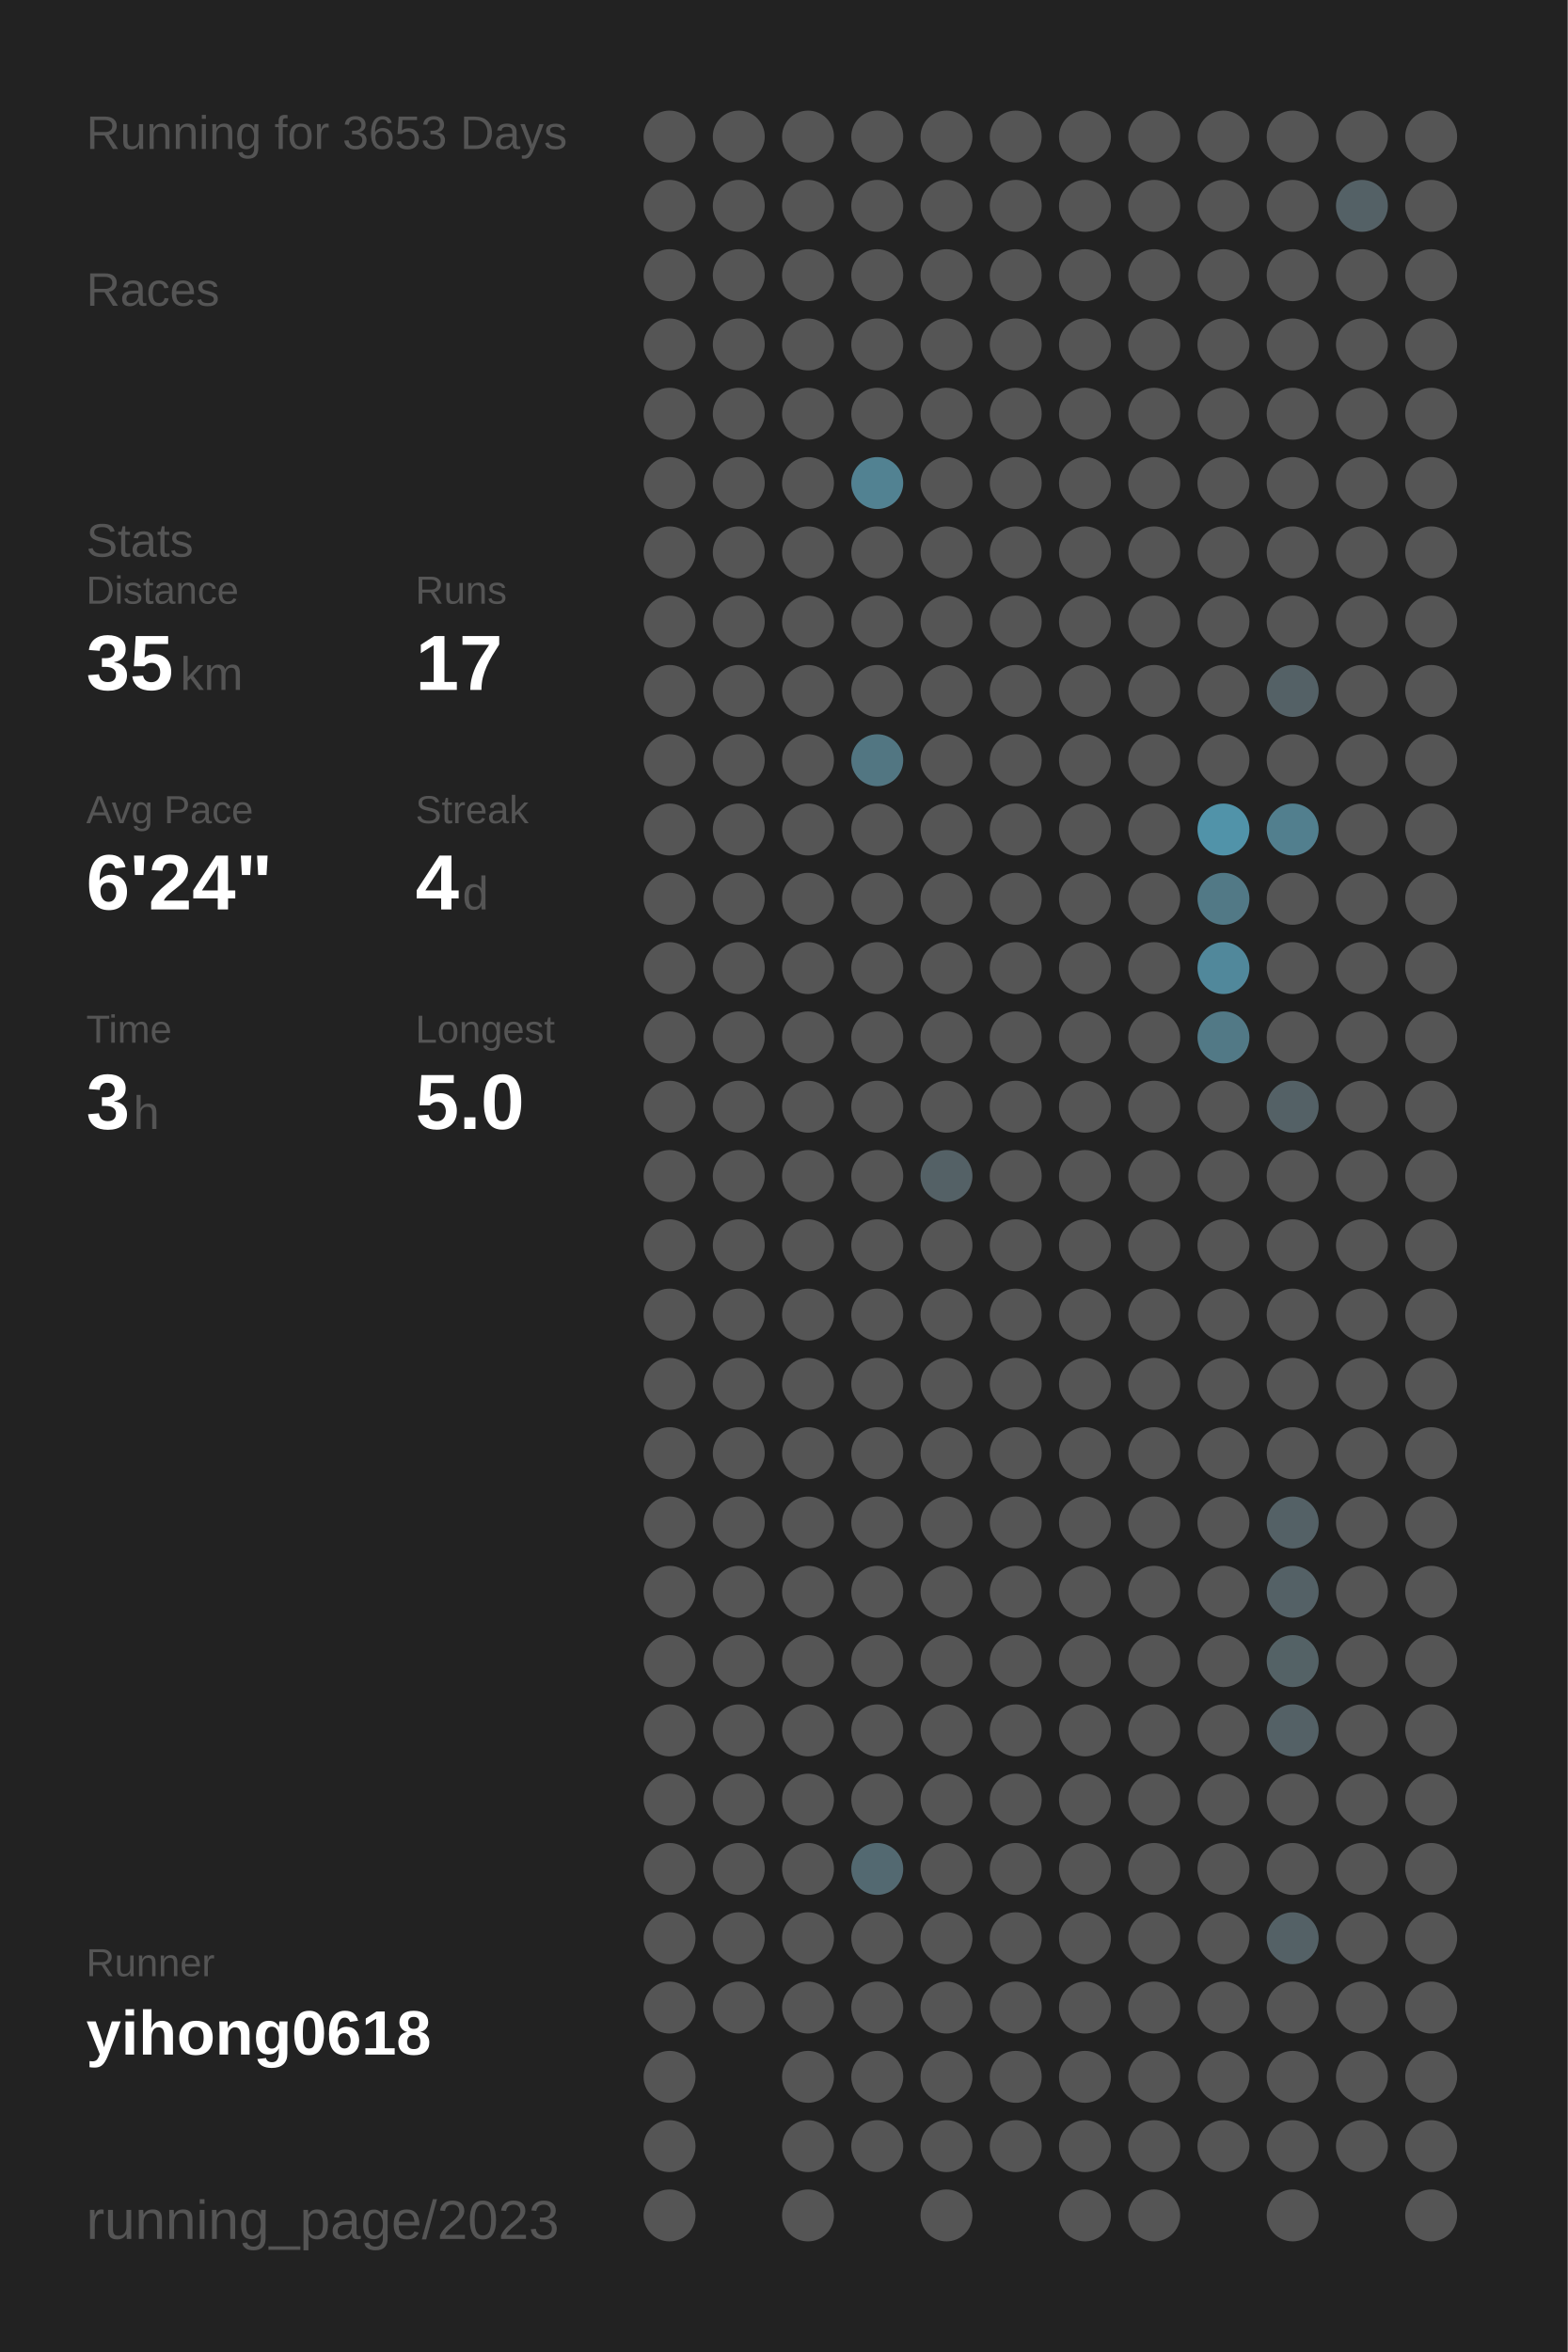
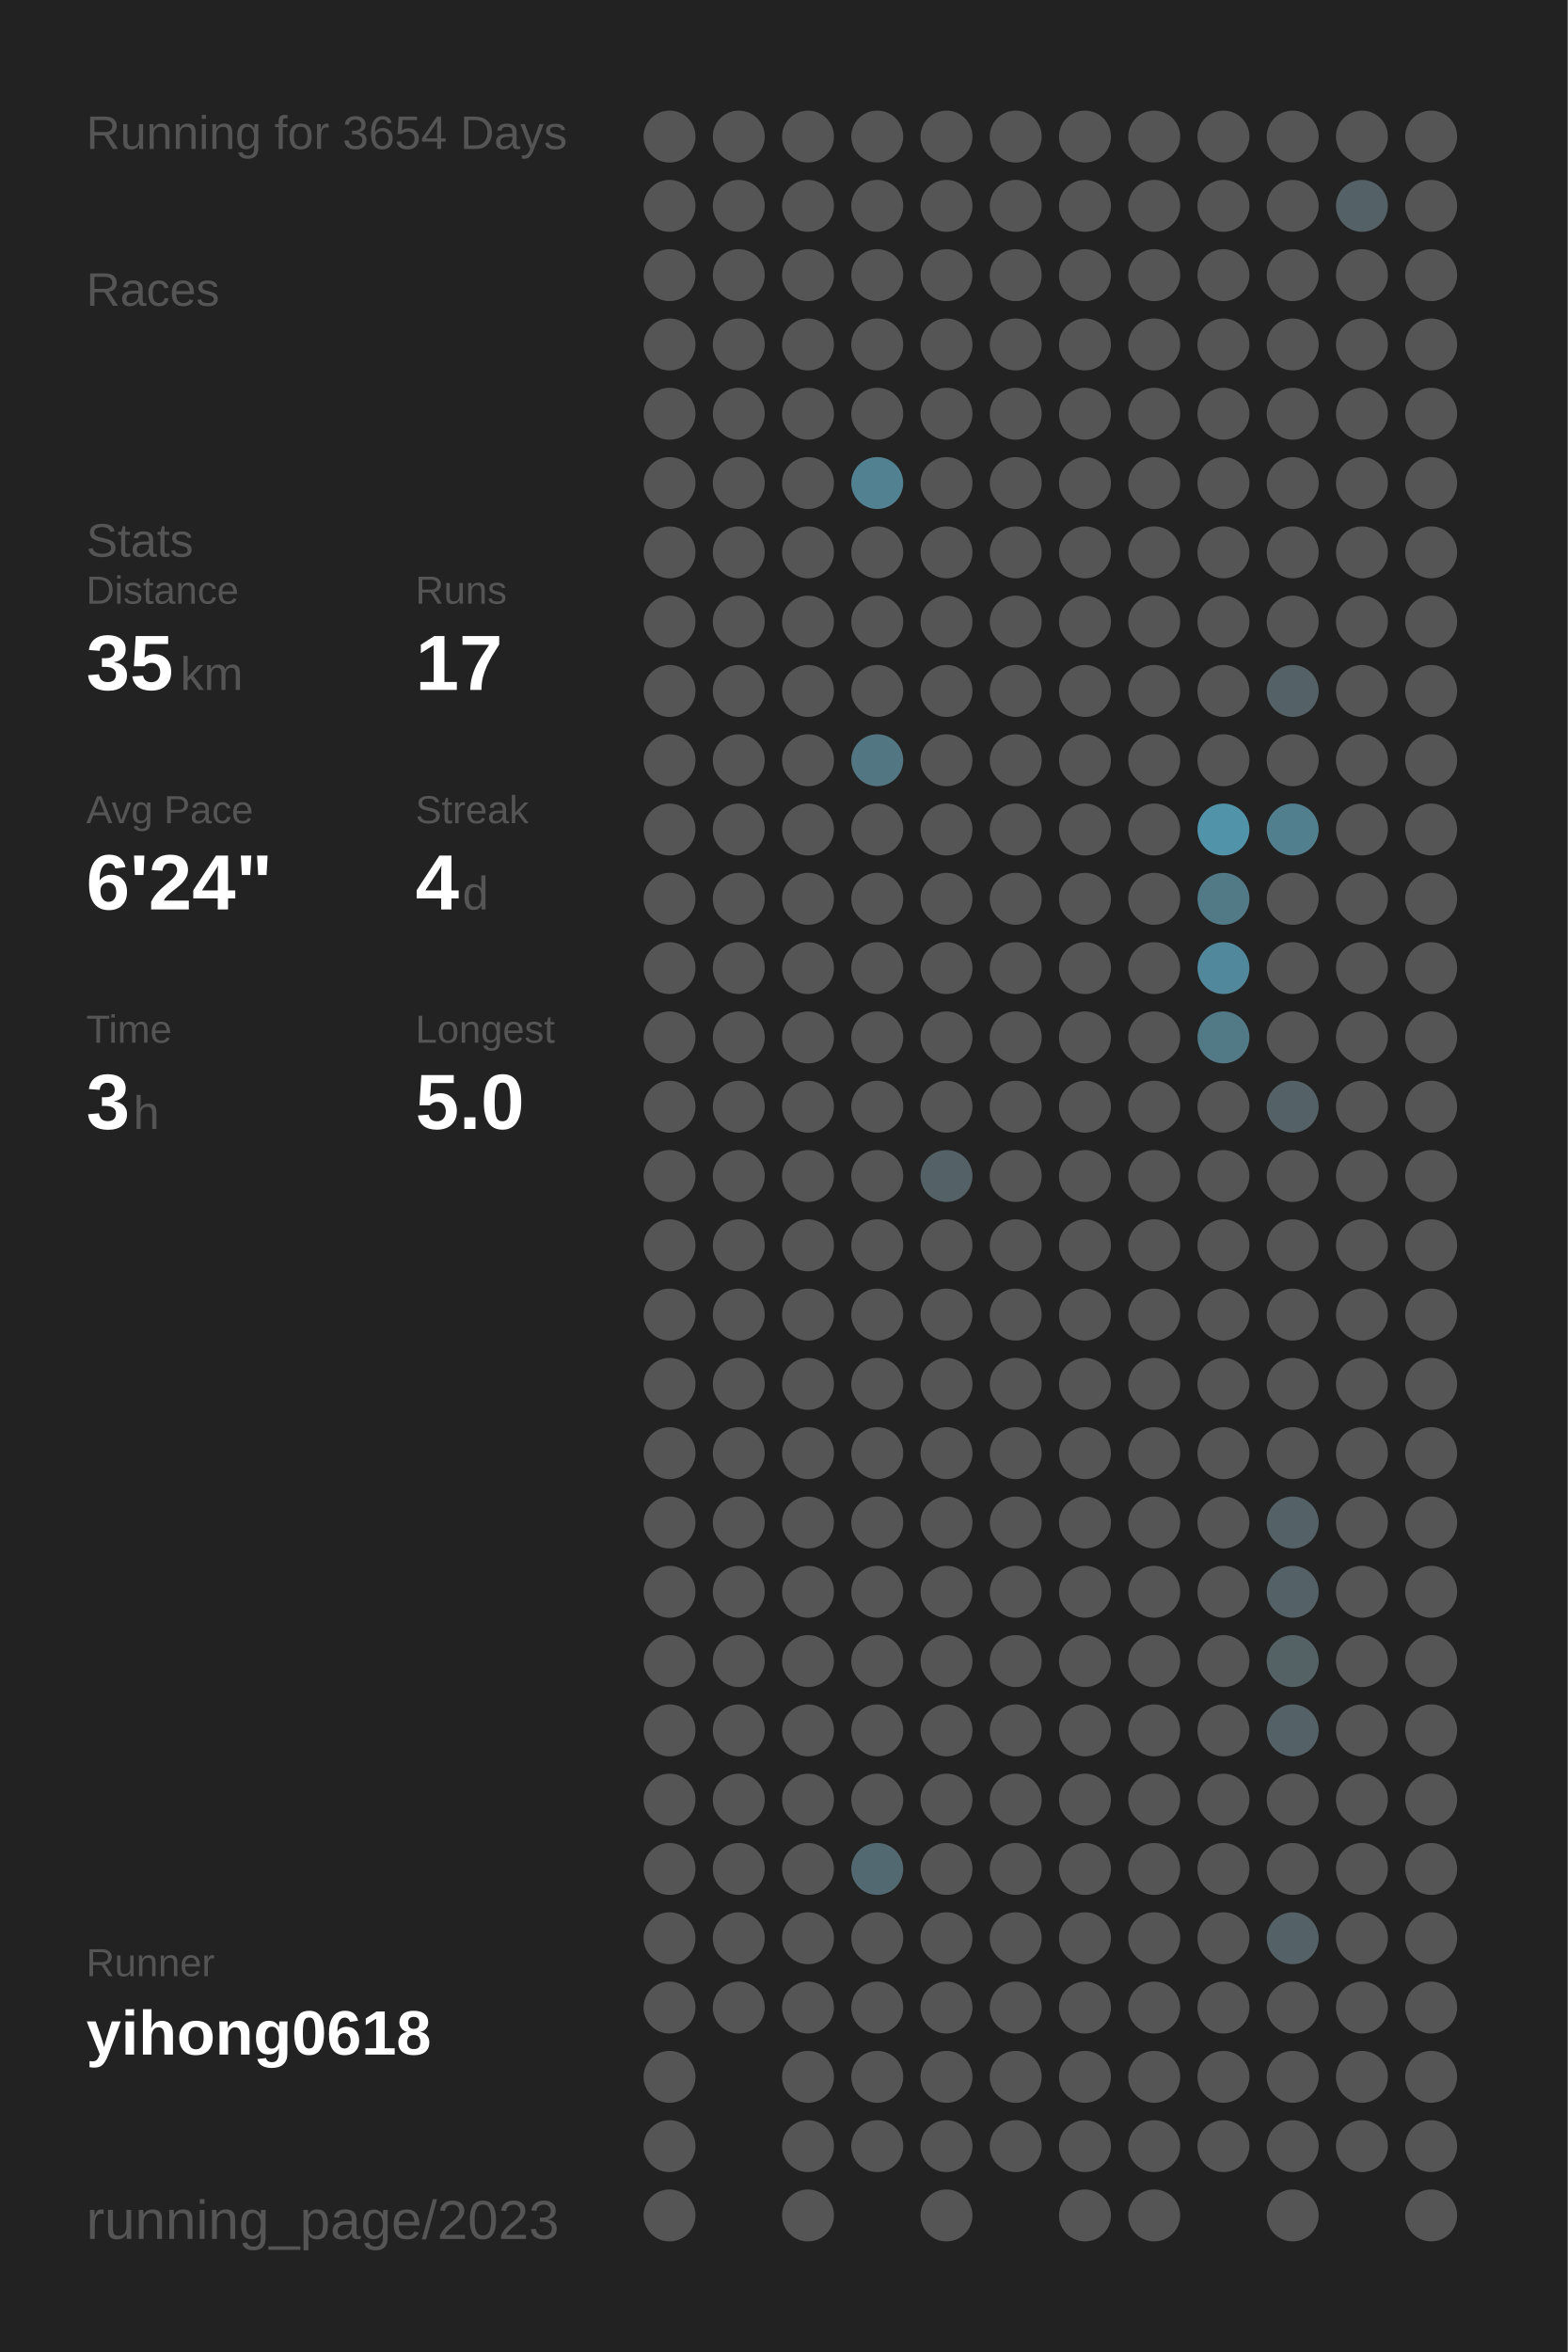
<svg xmlns="http://www.w3.org/2000/svg" baseProfile="full" height="300mm" version="1.1" viewBox="0,0,200,300" width="200mm">
  <defs />
  <rect fill="#222222" height="300" width="200" x="0" y="0" />
-   <text fill="#555555" style="font-size:6px; font-family:Arial;" x="11" y="19">Running for 3653 Days</text>
+   <text fill="#555555" style="font-size:6px; font-family:Arial;" x="11" y="19">Running for 3654 Days</text>
  <text fill="#555555" style="font-size:6px; font-family:Arial;" x="11" y="39">Races</text>
  <text fill="#555555" style="font-size:6px; font-family:Arial;" x="11" y="71">Stats</text>
  <text fill="#555555" style="font-size:5px; font-family:Arial;" x="11" y="77">Distance</text>
  <text fill="#FFFFFF" style="font-size:10px; font-family:Arial; font-weight:bold;" x="11" y="88">35</text>
  <text fill="#555555" style="font-size:6px; font-family:Arial;" x="23" y="88">km</text>
  <text fill="#555555" style="font-size:5px; font-family:Arial;" x="53" y="77">Runs</text>
  <text fill="#FFFFFF" style="font-size:10px; font-family:Arial; font-weight:bold;" x="53" y="88">17</text>
  <text fill="#555555" style="font-size:5px; font-family:Arial;" x="11" y="105">Avg Pace</text>
  <text fill="#FFFFFF" style="font-size:10px; font-family:Arial; font-weight:bold;" x="11" y="116">6'24"</text>
  <text fill="#555555" style="font-size:5px; font-family:Arial;" x="53" y="105">Streak</text>
  <text fill="#FFFFFF" style="font-size:10px; font-family:Arial; font-weight:bold;" x="53" y="116">4</text>
  <text fill="#555555" style="font-size:6px; font-family:Arial;" x="59" y="116">d</text>
  <text fill="#555555" style="font-size:5px; font-family:Arial;" x="11" y="133">Time</text>
  <text fill="#FFFFFF" style="font-size:10px; font-family:Arial; font-weight:bold;" x="11" y="144">3</text>
  <text fill="#555555" style="font-size:6px; font-family:Arial;" x="17" y="144">h</text>
  <text fill="#555555" style="font-size:5px; font-family:Arial;" x="53" y="133">Longest</text>
  <text fill="#FFFFFF" style="font-size:10px; font-family:Arial; font-weight:bold;" x="53" y="144">5.0</text>
  <text fill="#555555" style="font-size:5px; font-family:Arial;" x="11" y="252.065">Runner</text>
  <text fill="#FFFFFF" style="font-size:8px; font-family:Arial; font-weight:bold;" x="11" y="262.065">yihong0618</text>
  <text fill="#555555" style="font-size:7px; font-family:Arial;" x="11" y="285.581">running_page/2023</text>
  <circle cx="85.417" cy="17.419" fill="#555555" r="3.312" />
  <circle cx="85.417" cy="26.258" fill="#555555" r="3.312" />
  <circle cx="85.417" cy="35.097" fill="#555555" r="3.312" />
  <circle cx="85.417" cy="43.935" fill="#555555" r="3.312" />
  <circle cx="85.417" cy="52.774" fill="#555555" r="3.312" />
  <circle cx="85.417" cy="61.613" fill="#555555" r="3.312" />
  <circle cx="85.417" cy="70.452" fill="#555555" r="3.312" />
  <circle cx="85.417" cy="79.29" fill="#555555" r="3.312" />
  <circle cx="85.417" cy="88.129" fill="#555555" r="3.312" />
  <circle cx="85.417" cy="96.968" fill="#555555" r="3.312" />
  <circle cx="85.417" cy="105.806" fill="#555555" r="3.312" />
  <circle cx="85.417" cy="114.645" fill="#555555" r="3.312" />
  <circle cx="85.417" cy="123.484" fill="#555555" r="3.312" />
  <circle cx="85.417" cy="132.323" fill="#555555" r="3.312" />
  <circle cx="85.417" cy="141.161" fill="#555555" r="3.312" />
  <circle cx="85.417" cy="150" fill="#555555" r="3.312" />
  <circle cx="85.417" cy="158.839" fill="#555555" r="3.312" />
  <circle cx="85.417" cy="167.677" fill="#555555" r="3.312" />
  <circle cx="85.417" cy="176.516" fill="#555555" r="3.312" />
  <circle cx="85.417" cy="185.355" fill="#555555" r="3.312" />
  <circle cx="85.417" cy="194.194" fill="#555555" r="3.312" />
  <circle cx="85.417" cy="203.032" fill="#555555" r="3.312" />
  <circle cx="85.417" cy="211.871" fill="#555555" r="3.312" />
  <circle cx="85.417" cy="220.71" fill="#555555" r="3.312" />
  <circle cx="85.417" cy="229.548" fill="#555555" r="3.312" />
  <circle cx="85.417" cy="238.387" fill="#555555" r="3.312" />
  <circle cx="85.417" cy="247.226" fill="#555555" r="3.312" />
  <circle cx="85.417" cy="256.065" fill="#555555" r="3.312" />
  <circle cx="85.417" cy="264.903" fill="#555555" r="3.312" />
  <circle cx="85.417" cy="273.742" fill="#555555" r="3.312" />
  <circle cx="85.417" cy="282.581" fill="#555555" r="3.312" />
  <circle cx="94.25" cy="17.419" fill="#555555" r="3.312" />
  <circle cx="94.25" cy="26.258" fill="#555555" r="3.312" />
  <circle cx="94.25" cy="35.097" fill="#555555" r="3.312" />
  <circle cx="94.25" cy="43.935" fill="#555555" r="3.312" />
  <circle cx="94.25" cy="52.774" fill="#555555" r="3.312" />
  <circle cx="94.25" cy="61.613" fill="#555555" r="3.312" />
  <circle cx="94.25" cy="70.452" fill="#555555" r="3.312" />
  <circle cx="94.25" cy="79.29" fill="#555555" r="3.312" />
  <circle cx="94.25" cy="88.129" fill="#555555" r="3.312" />
  <circle cx="94.25" cy="96.968" fill="#555555" r="3.312" />
  <circle cx="94.25" cy="105.806" fill="#555555" r="3.312" />
  <circle cx="94.25" cy="114.645" fill="#555555" r="3.312" />
  <circle cx="94.25" cy="123.484" fill="#555555" r="3.312" />
  <circle cx="94.25" cy="132.323" fill="#555555" r="3.312" />
  <circle cx="94.25" cy="141.161" fill="#555555" r="3.312" />
  <circle cx="94.25" cy="150" fill="#555555" r="3.312" />
  <circle cx="94.25" cy="158.839" fill="#555555" r="3.312" />
  <circle cx="94.25" cy="167.677" fill="#555555" r="3.312" />
  <circle cx="94.25" cy="176.516" fill="#555555" r="3.312" />
  <circle cx="94.25" cy="185.355" fill="#555555" r="3.312" />
  <circle cx="94.25" cy="194.194" fill="#555555" r="3.312" />
  <circle cx="94.25" cy="203.032" fill="#555555" r="3.312" />
  <circle cx="94.25" cy="211.871" fill="#555555" r="3.312" />
  <circle cx="94.25" cy="220.71" fill="#555555" r="3.312" />
  <circle cx="94.25" cy="229.548" fill="#555555" r="3.312" />
  <circle cx="94.25" cy="238.387" fill="#555555" r="3.312" />
  <circle cx="94.25" cy="247.226" fill="#555555" r="3.312" />
  <circle cx="94.25" cy="256.065" fill="#555555" r="3.312" />
  <circle cx="103.083" cy="17.419" fill="#555555" r="3.312" />
  <circle cx="103.083" cy="26.258" fill="#555555" r="3.312" />
  <circle cx="103.083" cy="35.097" fill="#555555" r="3.312" />
  <circle cx="103.083" cy="43.935" fill="#555555" r="3.312" />
  <circle cx="103.083" cy="52.774" fill="#555555" r="3.312" />
  <circle cx="103.083" cy="61.613" fill="#555555" r="3.312" />
  <circle cx="103.083" cy="70.452" fill="#555555" r="3.312" />
  <circle cx="103.083" cy="79.29" fill="#555555" r="3.312" />
  <circle cx="103.083" cy="88.129" fill="#555555" r="3.312" />
  <circle cx="103.083" cy="96.968" fill="#555555" r="3.312" />
  <circle cx="103.083" cy="105.806" fill="#555555" r="3.312" />
  <circle cx="103.083" cy="114.645" fill="#555555" r="3.312" />
  <circle cx="103.083" cy="123.484" fill="#555555" r="3.312" />
  <circle cx="103.083" cy="132.323" fill="#555555" r="3.312" />
  <circle cx="103.083" cy="141.161" fill="#555555" r="3.312" />
  <circle cx="103.083" cy="150" fill="#555555" r="3.312" />
  <circle cx="103.083" cy="158.839" fill="#555555" r="3.312" />
  <circle cx="103.083" cy="167.677" fill="#555555" r="3.312" />
  <circle cx="103.083" cy="176.516" fill="#555555" r="3.312" />
  <circle cx="103.083" cy="185.355" fill="#555555" r="3.312" />
  <circle cx="103.083" cy="194.194" fill="#555555" r="3.312" />
  <circle cx="103.083" cy="203.032" fill="#555555" r="3.312" />
  <circle cx="103.083" cy="211.871" fill="#555555" r="3.312" />
  <circle cx="103.083" cy="220.71" fill="#555555" r="3.312" />
  <circle cx="103.083" cy="229.548" fill="#555555" r="3.312" />
  <circle cx="103.083" cy="238.387" fill="#555555" r="3.312" />
  <circle cx="103.083" cy="247.226" fill="#555555" r="3.312" />
  <circle cx="103.083" cy="256.065" fill="#555555" r="3.312" />
  <circle cx="103.083" cy="264.903" fill="#555555" r="3.312" />
  <circle cx="103.083" cy="273.742" fill="#555555" r="3.312" />
  <circle cx="103.083" cy="282.581" fill="#555555" r="3.312" />
  <circle cx="111.917" cy="17.419" fill="#555555" r="3.312" />
  <circle cx="111.917" cy="26.258" fill="#555555" r="3.312" />
  <circle cx="111.917" cy="35.097" fill="#555555" r="3.312" />
  <circle cx="111.917" cy="43.935" fill="#555555" r="3.312" />
  <circle cx="111.917" cy="52.774" fill="#555555" r="3.312" />
  <circle cx="111.917" cy="61.613" fill="#528292" r="3.312" />
  <circle cx="111.917" cy="70.452" fill="#555555" r="3.312" />
  <circle cx="111.917" cy="79.29" fill="#555555" r="3.312" />
  <circle cx="111.917" cy="88.129" fill="#555555" r="3.312" />
  <circle cx="111.917" cy="96.968" fill="#527682" r="3.312" />
  <circle cx="111.917" cy="105.806" fill="#555555" r="3.312" />
  <circle cx="111.917" cy="114.645" fill="#555555" r="3.312" />
  <circle cx="111.917" cy="123.484" fill="#555555" r="3.312" />
  <circle cx="111.917" cy="132.323" fill="#555555" r="3.312" />
  <circle cx="111.917" cy="141.161" fill="#555555" r="3.312" />
  <circle cx="111.917" cy="150" fill="#555555" r="3.312" />
  <circle cx="111.917" cy="158.839" fill="#555555" r="3.312" />
  <circle cx="111.917" cy="167.677" fill="#555555" r="3.312" />
  <circle cx="111.917" cy="176.516" fill="#555555" r="3.312" />
  <circle cx="111.917" cy="185.355" fill="#555555" r="3.312" />
  <circle cx="111.917" cy="194.194" fill="#555555" r="3.312" />
  <circle cx="111.917" cy="203.032" fill="#555555" r="3.312" />
  <circle cx="111.917" cy="211.871" fill="#555555" r="3.312" />
  <circle cx="111.917" cy="220.71" fill="#555555" r="3.312" />
  <circle cx="111.917" cy="229.548" fill="#555555" r="3.312" />
  <circle cx="111.917" cy="238.387" fill="#536971" r="3.312" />
  <circle cx="111.917" cy="247.226" fill="#555555" r="3.312" />
  <circle cx="111.917" cy="256.065" fill="#555555" r="3.312" />
  <circle cx="111.917" cy="264.903" fill="#555555" r="3.312" />
  <circle cx="111.917" cy="273.742" fill="#555555" r="3.312" />
  <circle cx="120.75" cy="17.419" fill="#555555" r="3.312" />
  <circle cx="120.75" cy="26.258" fill="#555555" r="3.312" />
  <circle cx="120.75" cy="35.097" fill="#555555" r="3.312" />
  <circle cx="120.75" cy="43.935" fill="#555555" r="3.312" />
  <circle cx="120.75" cy="52.774" fill="#555555" r="3.312" />
  <circle cx="120.75" cy="61.613" fill="#555555" r="3.312" />
  <circle cx="120.75" cy="70.452" fill="#555555" r="3.312" />
  <circle cx="120.75" cy="79.29" fill="#555555" r="3.312" />
  <circle cx="120.75" cy="88.129" fill="#555555" r="3.312" />
  <circle cx="120.75" cy="96.968" fill="#555555" r="3.312" />
  <circle cx="120.75" cy="105.806" fill="#555555" r="3.312" />
  <circle cx="120.75" cy="114.645" fill="#555555" r="3.312" />
  <circle cx="120.75" cy="123.484" fill="#555555" r="3.312" />
  <circle cx="120.75" cy="132.323" fill="#555555" r="3.312" />
  <circle cx="120.75" cy="141.161" fill="#555555" r="3.312" />
  <circle cx="120.75" cy="150" fill="#546166" r="3.312" />
  <circle cx="120.75" cy="158.839" fill="#555555" r="3.312" />
  <circle cx="120.75" cy="167.677" fill="#555555" r="3.312" />
  <circle cx="120.75" cy="176.516" fill="#555555" r="3.312" />
  <circle cx="120.75" cy="185.355" fill="#555555" r="3.312" />
  <circle cx="120.75" cy="194.194" fill="#555555" r="3.312" />
  <circle cx="120.75" cy="203.032" fill="#555555" r="3.312" />
  <circle cx="120.75" cy="211.871" fill="#555555" r="3.312" />
  <circle cx="120.75" cy="220.71" fill="#555555" r="3.312" />
  <circle cx="120.75" cy="229.548" fill="#555555" r="3.312" />
  <circle cx="120.75" cy="238.387" fill="#555555" r="3.312" />
  <circle cx="120.75" cy="247.226" fill="#555555" r="3.312" />
  <circle cx="120.75" cy="256.065" fill="#555555" r="3.312" />
  <circle cx="120.75" cy="264.903" fill="#555555" r="3.312" />
  <circle cx="120.75" cy="273.742" fill="#555555" r="3.312" />
  <circle cx="120.75" cy="282.581" fill="#555555" r="3.312" />
  <circle cx="129.583" cy="17.419" fill="#555555" r="3.312" />
  <circle cx="129.583" cy="26.258" fill="#555555" r="3.312" />
  <circle cx="129.583" cy="35.097" fill="#555555" r="3.312" />
  <circle cx="129.583" cy="43.935" fill="#555555" r="3.312" />
  <circle cx="129.583" cy="52.774" fill="#555555" r="3.312" />
  <circle cx="129.583" cy="61.613" fill="#555555" r="3.312" />
  <circle cx="129.583" cy="70.452" fill="#555555" r="3.312" />
  <circle cx="129.583" cy="79.29" fill="#555555" r="3.312" />
  <circle cx="129.583" cy="88.129" fill="#555555" r="3.312" />
  <circle cx="129.583" cy="96.968" fill="#555555" r="3.312" />
  <circle cx="129.583" cy="105.806" fill="#555555" r="3.312" />
  <circle cx="129.583" cy="114.645" fill="#555555" r="3.312" />
  <circle cx="129.583" cy="123.484" fill="#555555" r="3.312" />
  <circle cx="129.583" cy="132.323" fill="#555555" r="3.312" />
  <circle cx="129.583" cy="141.161" fill="#555555" r="3.312" />
  <circle cx="129.583" cy="150" fill="#555555" r="3.312" />
  <circle cx="129.583" cy="158.839" fill="#555555" r="3.312" />
  <circle cx="129.583" cy="167.677" fill="#555555" r="3.312" />
  <circle cx="129.583" cy="176.516" fill="#555555" r="3.312" />
  <circle cx="129.583" cy="185.355" fill="#555555" r="3.312" />
  <circle cx="129.583" cy="194.194" fill="#555555" r="3.312" />
  <circle cx="129.583" cy="203.032" fill="#555555" r="3.312" />
  <circle cx="129.583" cy="211.871" fill="#555555" r="3.312" />
  <circle cx="129.583" cy="220.71" fill="#555555" r="3.312" />
  <circle cx="129.583" cy="229.548" fill="#555555" r="3.312" />
  <circle cx="129.583" cy="238.387" fill="#555555" r="3.312" />
  <circle cx="129.583" cy="247.226" fill="#555555" r="3.312" />
  <circle cx="129.583" cy="256.065" fill="#555555" r="3.312" />
  <circle cx="129.583" cy="264.903" fill="#555555" r="3.312" />
  <circle cx="129.583" cy="273.742" fill="#555555" r="3.312" />
  <circle cx="138.417" cy="17.419" fill="#555555" r="3.312" />
  <circle cx="138.417" cy="26.258" fill="#555555" r="3.312" />
  <circle cx="138.417" cy="35.097" fill="#555555" r="3.312" />
  <circle cx="138.417" cy="43.935" fill="#555555" r="3.312" />
  <circle cx="138.417" cy="52.774" fill="#555555" r="3.312" />
  <circle cx="138.417" cy="61.613" fill="#555555" r="3.312" />
  <circle cx="138.417" cy="70.452" fill="#555555" r="3.312" />
  <circle cx="138.417" cy="79.29" fill="#555555" r="3.312" />
  <circle cx="138.417" cy="88.129" fill="#555555" r="3.312" />
  <circle cx="138.417" cy="96.968" fill="#555555" r="3.312" />
  <circle cx="138.417" cy="105.806" fill="#555555" r="3.312" />
  <circle cx="138.417" cy="114.645" fill="#555555" r="3.312" />
  <circle cx="138.417" cy="123.484" fill="#555555" r="3.312" />
  <circle cx="138.417" cy="132.323" fill="#555555" r="3.312" />
  <circle cx="138.417" cy="141.161" fill="#555555" r="3.312" />
  <circle cx="138.417" cy="150" fill="#555555" r="3.312" />
  <circle cx="138.417" cy="158.839" fill="#555555" r="3.312" />
  <circle cx="138.417" cy="167.677" fill="#555555" r="3.312" />
  <circle cx="138.417" cy="176.516" fill="#555555" r="3.312" />
  <circle cx="138.417" cy="185.355" fill="#555555" r="3.312" />
  <circle cx="138.417" cy="194.194" fill="#555555" r="3.312" />
  <circle cx="138.417" cy="203.032" fill="#555555" r="3.312" />
  <circle cx="138.417" cy="211.871" fill="#555555" r="3.312" />
  <circle cx="138.417" cy="220.71" fill="#555555" r="3.312" />
  <circle cx="138.417" cy="229.548" fill="#555555" r="3.312" />
  <circle cx="138.417" cy="238.387" fill="#555555" r="3.312" />
  <circle cx="138.417" cy="247.226" fill="#555555" r="3.312" />
  <circle cx="138.417" cy="256.065" fill="#555555" r="3.312" />
  <circle cx="138.417" cy="264.903" fill="#555555" r="3.312" />
  <circle cx="138.417" cy="273.742" fill="#555555" r="3.312" />
  <circle cx="138.417" cy="282.581" fill="#555555" r="3.312" />
  <circle cx="147.25" cy="17.419" fill="#555555" r="3.312" />
  <circle cx="147.25" cy="26.258" fill="#555555" r="3.312" />
  <circle cx="147.25" cy="35.097" fill="#555555" r="3.312" />
  <circle cx="147.25" cy="43.935" fill="#555555" r="3.312" />
  <circle cx="147.25" cy="52.774" fill="#555555" r="3.312" />
  <circle cx="147.25" cy="61.613" fill="#555555" r="3.312" />
  <circle cx="147.25" cy="70.452" fill="#555555" r="3.312" />
  <circle cx="147.25" cy="79.29" fill="#555555" r="3.312" />
  <circle cx="147.25" cy="88.129" fill="#555555" r="3.312" />
  <circle cx="147.25" cy="96.968" fill="#555555" r="3.312" />
  <circle cx="147.25" cy="105.806" fill="#555555" r="3.312" />
  <circle cx="147.25" cy="114.645" fill="#555555" r="3.312" />
  <circle cx="147.25" cy="123.484" fill="#555555" r="3.312" />
  <circle cx="147.25" cy="132.323" fill="#555555" r="3.312" />
  <circle cx="147.25" cy="141.161" fill="#555555" r="3.312" />
  <circle cx="147.25" cy="150" fill="#555555" r="3.312" />
  <circle cx="147.25" cy="158.839" fill="#555555" r="3.312" />
  <circle cx="147.25" cy="167.677" fill="#555555" r="3.312" />
  <circle cx="147.25" cy="176.516" fill="#555555" r="3.312" />
  <circle cx="147.25" cy="185.355" fill="#555555" r="3.312" />
  <circle cx="147.25" cy="194.194" fill="#555555" r="3.312" />
  <circle cx="147.25" cy="203.032" fill="#555555" r="3.312" />
  <circle cx="147.25" cy="211.871" fill="#555555" r="3.312" />
  <circle cx="147.25" cy="220.71" fill="#555555" r="3.312" />
  <circle cx="147.25" cy="229.548" fill="#555555" r="3.312" />
  <circle cx="147.25" cy="238.387" fill="#555555" r="3.312" />
  <circle cx="147.25" cy="247.226" fill="#555555" r="3.312" />
  <circle cx="147.25" cy="256.065" fill="#555555" r="3.312" />
  <circle cx="147.25" cy="264.903" fill="#555555" r="3.312" />
  <circle cx="147.25" cy="273.742" fill="#555555" r="3.312" />
  <circle cx="147.25" cy="282.581" fill="#555555" r="3.312" />
  <circle cx="156.083" cy="17.419" fill="#555555" r="3.312" />
  <circle cx="156.083" cy="26.258" fill="#555555" r="3.312" />
  <circle cx="156.083" cy="35.097" fill="#555555" r="3.312" />
  <circle cx="156.083" cy="43.935" fill="#555555" r="3.312" />
  <circle cx="156.083" cy="52.774" fill="#555555" r="3.312" />
  <circle cx="156.083" cy="61.613" fill="#555555" r="3.312" />
  <circle cx="156.083" cy="70.452" fill="#555555" r="3.312" />
  <circle cx="156.083" cy="79.29" fill="#555555" r="3.312" />
  <circle cx="156.083" cy="88.129" fill="#555555" r="3.312" />
  <circle cx="156.083" cy="96.968" fill="#555555" r="3.312" />
  <circle cx="156.083" cy="105.806" fill="#5193a9" r="3.312" />
  <circle cx="156.083" cy="114.645" fill="#527986" r="3.312" />
  <circle cx="156.083" cy="123.484" fill="#51889b" r="3.312" />
  <circle cx="156.083" cy="132.323" fill="#527986" r="3.312" />
  <circle cx="156.083" cy="141.161" fill="#555555" r="3.312" />
  <circle cx="156.083" cy="150" fill="#555555" r="3.312" />
  <circle cx="156.083" cy="158.839" fill="#555555" r="3.312" />
  <circle cx="156.083" cy="167.677" fill="#555555" r="3.312" />
  <circle cx="156.083" cy="176.516" fill="#555555" r="3.312" />
  <circle cx="156.083" cy="185.355" fill="#555555" r="3.312" />
  <circle cx="156.083" cy="194.194" fill="#555555" r="3.312" />
  <circle cx="156.083" cy="203.032" fill="#555555" r="3.312" />
  <circle cx="156.083" cy="211.871" fill="#555555" r="3.312" />
  <circle cx="156.083" cy="220.71" fill="#555555" r="3.312" />
  <circle cx="156.083" cy="229.548" fill="#555555" r="3.312" />
  <circle cx="156.083" cy="238.387" fill="#555555" r="3.312" />
  <circle cx="156.083" cy="247.226" fill="#555555" r="3.312" />
  <circle cx="156.083" cy="256.065" fill="#555555" r="3.312" />
  <circle cx="156.083" cy="264.903" fill="#555555" r="3.312" />
  <circle cx="156.083" cy="273.742" fill="#555555" r="3.312" />
  <circle cx="164.917" cy="17.419" fill="#555555" r="3.312" />
  <circle cx="164.917" cy="26.258" fill="#555555" r="3.312" />
  <circle cx="164.917" cy="35.097" fill="#555555" r="3.312" />
  <circle cx="164.917" cy="43.935" fill="#555555" r="3.312" />
  <circle cx="164.917" cy="52.774" fill="#555555" r="3.312" />
  <circle cx="164.917" cy="61.613" fill="#555555" r="3.312" />
  <circle cx="164.917" cy="70.452" fill="#555555" r="3.312" />
  <circle cx="164.917" cy="79.29" fill="#555555" r="3.312" />
  <circle cx="164.917" cy="88.129" fill="#546166" r="3.312" />
  <circle cx="164.917" cy="96.968" fill="#555555" r="3.312" />
  <circle cx="164.917" cy="105.806" fill="#527f8e" r="3.312" />
  <circle cx="164.917" cy="114.645" fill="#555555" r="3.312" />
  <circle cx="164.917" cy="123.484" fill="#555555" r="3.312" />
  <circle cx="164.917" cy="132.323" fill="#555555" r="3.312" />
  <circle cx="164.917" cy="141.161" fill="#546166" r="3.312" />
  <circle cx="164.917" cy="150" fill="#555555" r="3.312" />
  <circle cx="164.917" cy="158.839" fill="#555555" r="3.312" />
  <circle cx="164.917" cy="167.677" fill="#555555" r="3.312" />
  <circle cx="164.917" cy="176.516" fill="#555555" r="3.312" />
  <circle cx="164.917" cy="185.355" fill="#555555" r="3.312" />
  <circle cx="164.917" cy="194.194" fill="#546166" r="3.312" />
  <circle cx="164.917" cy="203.032" fill="#546166" r="3.312" />
  <circle cx="164.917" cy="211.871" fill="#546266" r="3.312" />
  <circle cx="164.917" cy="220.71" fill="#546166" r="3.312" />
  <circle cx="164.917" cy="229.548" fill="#555555" r="3.312" />
  <circle cx="164.917" cy="238.387" fill="#555555" r="3.312" />
  <circle cx="164.917" cy="247.226" fill="#546166" r="3.312" />
  <circle cx="164.917" cy="256.065" fill="#555555" r="3.312" />
  <circle cx="164.917" cy="264.903" fill="#555555" r="3.312" />
  <circle cx="164.917" cy="273.742" fill="#555555" r="3.312" />
  <circle cx="164.917" cy="282.581" fill="#555555" r="3.312" />
  <circle cx="173.75" cy="17.419" fill="#555555" r="3.312" />
  <circle cx="173.75" cy="26.258" fill="#546166" r="3.312" />
  <circle cx="173.75" cy="35.097" fill="#555555" r="3.312" />
  <circle cx="173.75" cy="43.935" fill="#555555" r="3.312" />
  <circle cx="173.75" cy="52.774" fill="#555555" r="3.312" />
  <circle cx="173.75" cy="61.613" fill="#555555" r="3.312" />
  <circle cx="173.75" cy="70.452" fill="#555555" r="3.312" />
  <circle cx="173.75" cy="79.29" fill="#555555" r="3.312" />
  <circle cx="173.75" cy="88.129" fill="#555555" r="3.312" />
  <circle cx="173.75" cy="96.968" fill="#555555" r="3.312" />
  <circle cx="173.75" cy="105.806" fill="#555555" r="3.312" />
  <circle cx="173.75" cy="114.645" fill="#555555" r="3.312" />
  <circle cx="173.75" cy="123.484" fill="#555555" r="3.312" />
  <circle cx="173.75" cy="132.323" fill="#555555" r="3.312" />
  <circle cx="173.75" cy="141.161" fill="#555555" r="3.312" />
  <circle cx="173.75" cy="150" fill="#555555" r="3.312" />
  <circle cx="173.75" cy="158.839" fill="#555555" r="3.312" />
  <circle cx="173.75" cy="167.677" fill="#555555" r="3.312" />
  <circle cx="173.75" cy="176.516" fill="#555555" r="3.312" />
  <circle cx="173.75" cy="185.355" fill="#555555" r="3.312" />
  <circle cx="173.75" cy="194.194" fill="#555555" r="3.312" />
  <circle cx="173.75" cy="203.032" fill="#555555" r="3.312" />
  <circle cx="173.75" cy="211.871" fill="#555555" r="3.312" />
  <circle cx="173.75" cy="220.71" fill="#555555" r="3.312" />
  <circle cx="173.75" cy="229.548" fill="#555555" r="3.312" />
  <circle cx="173.75" cy="238.387" fill="#555555" r="3.312" />
  <circle cx="173.75" cy="247.226" fill="#555555" r="3.312" />
  <circle cx="173.75" cy="256.065" fill="#555555" r="3.312" />
  <circle cx="173.75" cy="264.903" fill="#555555" r="3.312" />
  <circle cx="173.75" cy="273.742" fill="#555555" r="3.312" />
  <circle cx="182.583" cy="17.419" fill="#555555" r="3.312" />
  <circle cx="182.583" cy="26.258" fill="#555555" r="3.312" />
  <circle cx="182.583" cy="35.097" fill="#555555" r="3.312" />
  <circle cx="182.583" cy="43.935" fill="#555555" r="3.312" />
  <circle cx="182.583" cy="52.774" fill="#555555" r="3.312" />
  <circle cx="182.583" cy="61.613" fill="#555555" r="3.312" />
  <circle cx="182.583" cy="70.452" fill="#555555" r="3.312" />
  <circle cx="182.583" cy="79.29" fill="#555555" r="3.312" />
  <circle cx="182.583" cy="88.129" fill="#555555" r="3.312" />
  <circle cx="182.583" cy="96.968" fill="#555555" r="3.312" />
  <circle cx="182.583" cy="105.806" fill="#555555" r="3.312" />
  <circle cx="182.583" cy="114.645" fill="#555555" r="3.312" />
  <circle cx="182.583" cy="123.484" fill="#555555" r="3.312" />
  <circle cx="182.583" cy="132.323" fill="#555555" r="3.312" />
  <circle cx="182.583" cy="141.161" fill="#555555" r="3.312" />
  <circle cx="182.583" cy="150" fill="#555555" r="3.312" />
  <circle cx="182.583" cy="158.839" fill="#555555" r="3.312" />
  <circle cx="182.583" cy="167.677" fill="#555555" r="3.312" />
  <circle cx="182.583" cy="176.516" fill="#555555" r="3.312" />
  <circle cx="182.583" cy="185.355" fill="#555555" r="3.312" />
  <circle cx="182.583" cy="194.194" fill="#555555" r="3.312" />
  <circle cx="182.583" cy="203.032" fill="#555555" r="3.312" />
  <circle cx="182.583" cy="211.871" fill="#555555" r="3.312" />
  <circle cx="182.583" cy="220.71" fill="#555555" r="3.312" />
  <circle cx="182.583" cy="229.548" fill="#555555" r="3.312" />
  <circle cx="182.583" cy="238.387" fill="#555555" r="3.312" />
  <circle cx="182.583" cy="247.226" fill="#555555" r="3.312" />
  <circle cx="182.583" cy="256.065" fill="#555555" r="3.312" />
  <circle cx="182.583" cy="264.903" fill="#555555" r="3.312" />
  <circle cx="182.583" cy="273.742" fill="#555555" r="3.312" />
  <circle cx="182.583" cy="282.581" fill="#555555" r="3.312" />
</svg>
